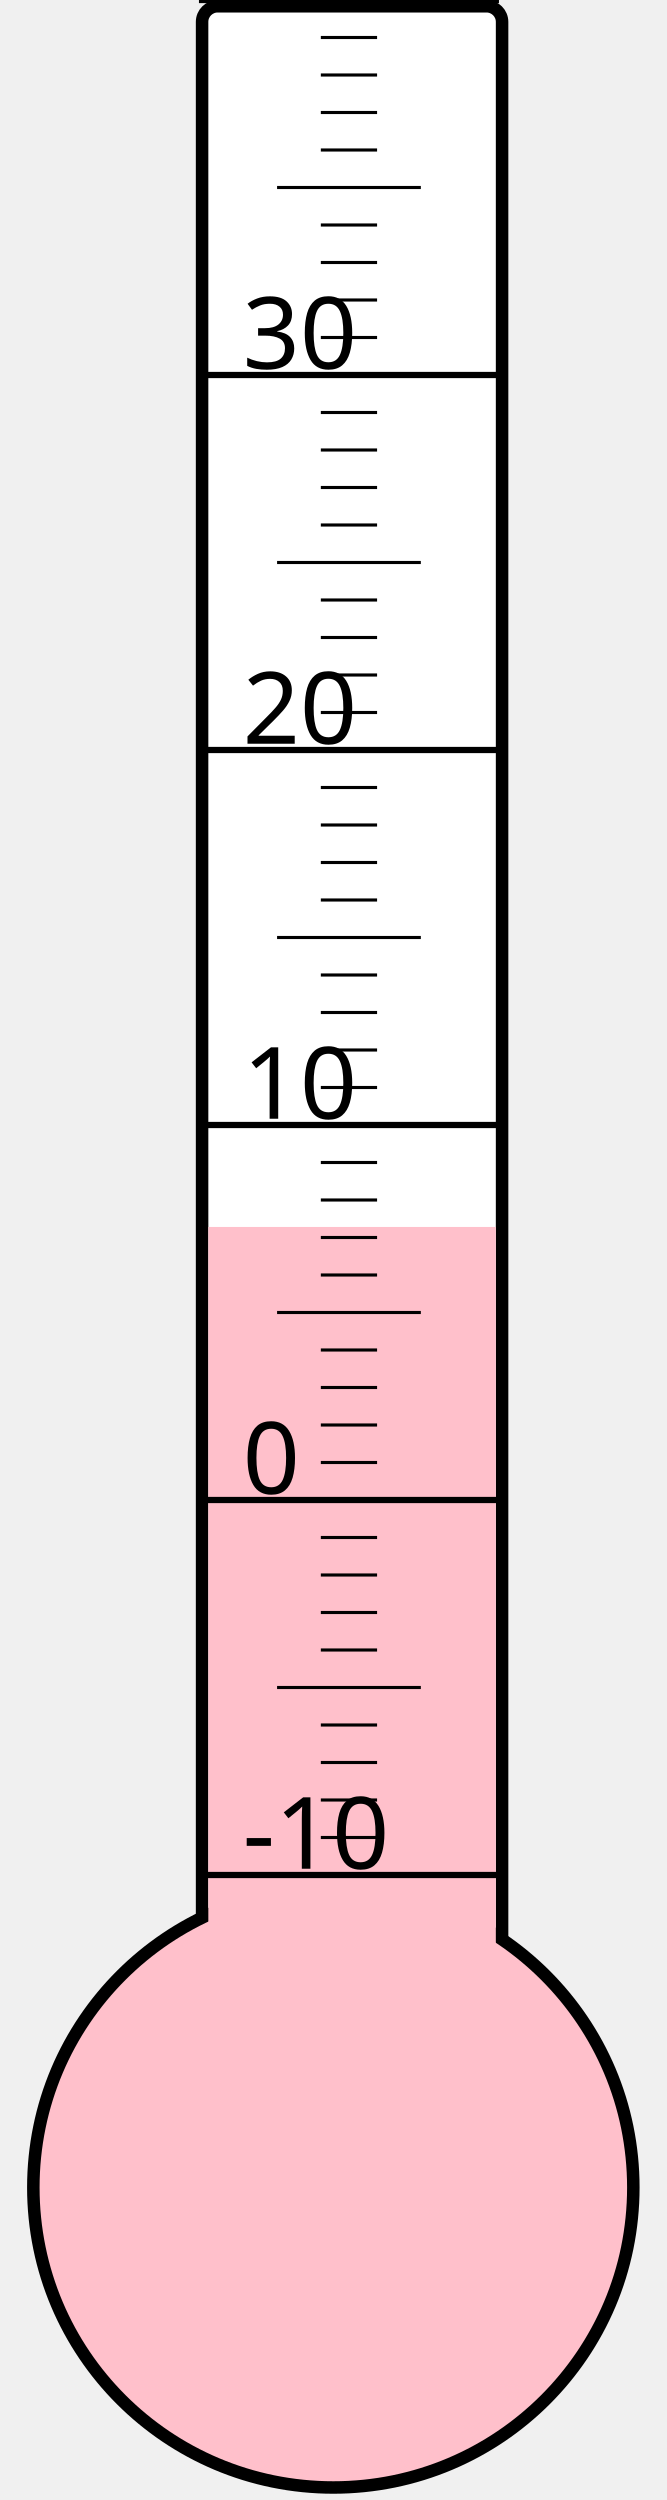
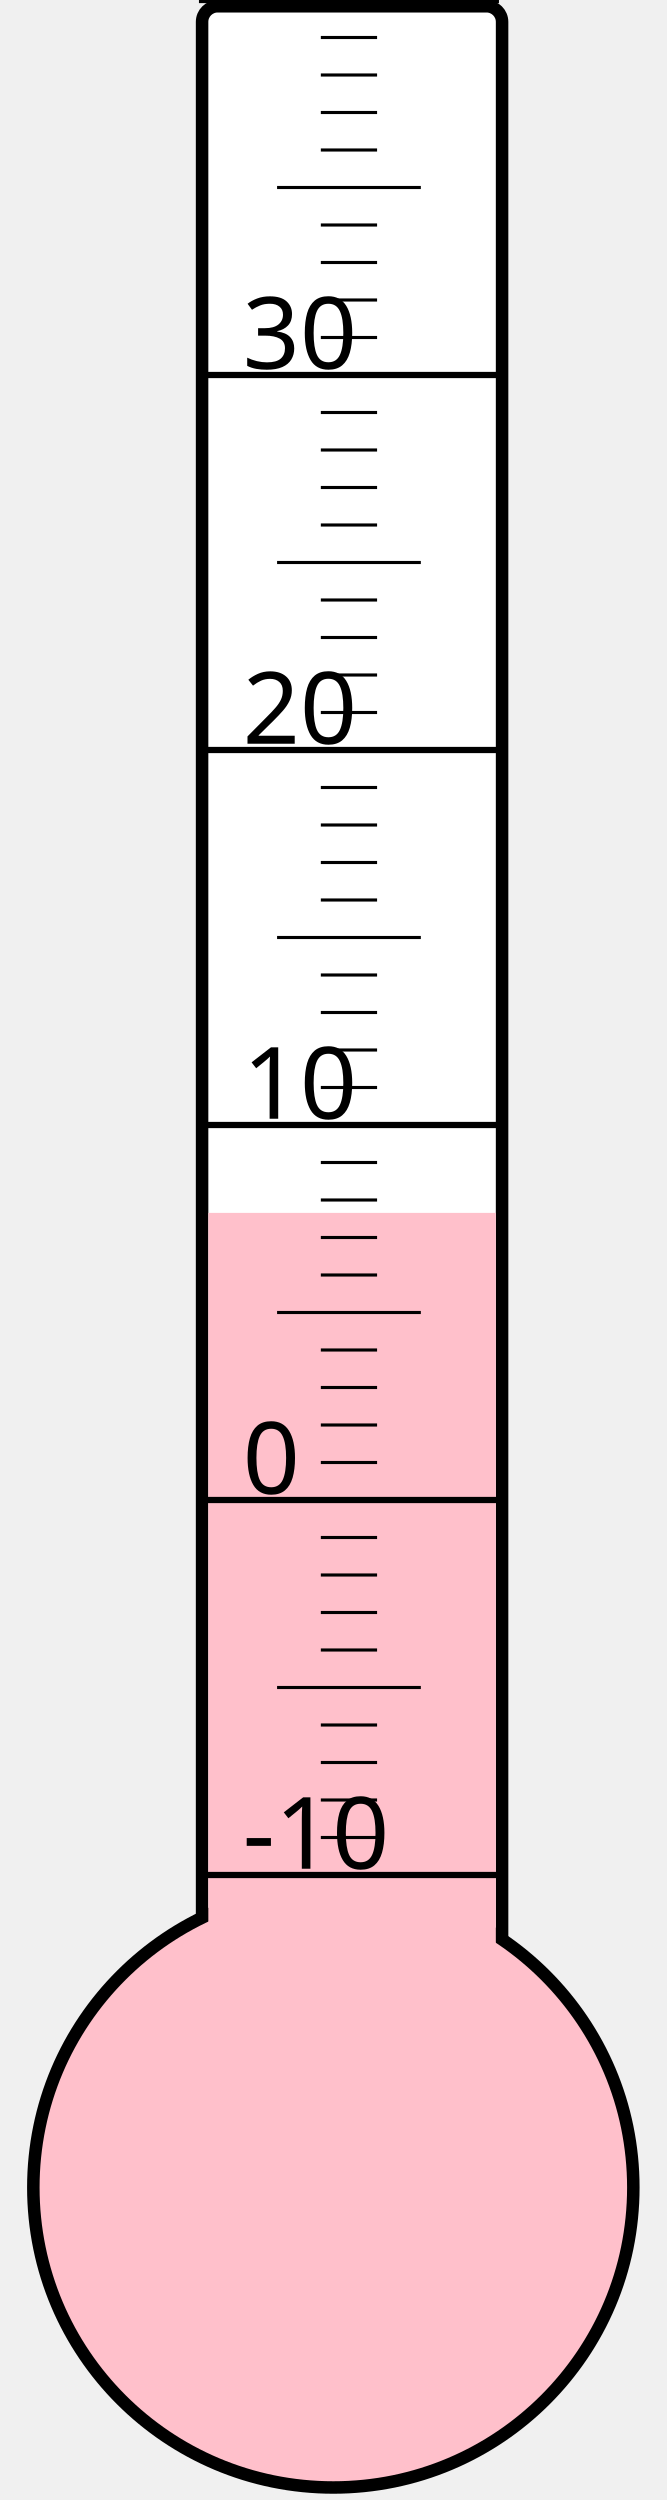
<svg xmlns="http://www.w3.org/2000/svg" width="40px" height="150px" viewBox="0 0 200 800">
  <rect width="200" height="800" x="0" y="0" style="fill: #ffffeb; fill-opacity: 0;" />
  <rect width="96" height="680" x="58" y="2" rx="5" ry="5" style="fill: white; fill-opacity: 1; stroke: black; stroke-width: 4;" />
  <circle cx="100" cy="700" r="96" style="fill: pink; stroke: black; stroke-width: 4;" />
-   <rect width="92" height="307.375" x="60" y="392.625" style="fill: pink; fill-opacity: 1; stroke-width: 0;" />
+   <rect width="92" height="311.875" x="60" y="388.125" style="fill: pink; fill-opacity: 1; stroke-width: 0;" />
  <text x="71" y="598" style="font-family: sans-serif; font-size: 24pt;">-10</text>
  <text x="71" y="478" style="font-family: sans-serif; font-size: 24pt;">0</text>
  <text x="71" y="358" style="font-family: sans-serif; font-size: 24pt;">10</text>
  <text x="71" y="238" style="font-family: sans-serif; font-size: 24pt;">20</text>
  <text x="71" y="118" style="font-family: sans-serif; font-size: 24pt;">30</text>
  <g style="stroke: black;">
    <line x1="57" y1="600" x2="153" y2="600" style="stroke-width: 2;" />
    <line x1="96" y1="588" x2="114" y2="588" style="stroke-width: 1;" />
    <line x1="96" y1="576" x2="114" y2="576" style="stroke-width: 1;" />
    <line x1="96" y1="564" x2="114" y2="564" style="stroke-width: 1;" />
    <line x1="96" y1="552" x2="114" y2="552" style="stroke-width: 1;" />
    <line x1="82" y1="540" x2="128" y2="540" style="stroke-width: 1;" />
    <line x1="96" y1="528" x2="114" y2="528" style="stroke-width: 1;" />
    <line x1="96" y1="516" x2="114" y2="516" style="stroke-width: 1;" />
    <line x1="96" y1="504" x2="114" y2="504" style="stroke-width: 1;" />
    <line x1="96" y1="492" x2="114" y2="492" style="stroke-width: 1;" />
    <line x1="57" y1="480" x2="153" y2="480" style="stroke-width: 2;" />
    <line x1="96" y1="468" x2="114" y2="468" style="stroke-width: 1;" />
    <line x1="96" y1="456" x2="114" y2="456" style="stroke-width: 1;" />
    <line x1="96" y1="444" x2="114" y2="444" style="stroke-width: 1;" />
    <line x1="96" y1="432" x2="114" y2="432" style="stroke-width: 1;" />
    <line x1="82" y1="420" x2="128" y2="420" style="stroke-width: 1;" />
    <line x1="96" y1="408" x2="114" y2="408" style="stroke-width: 1;" />
    <line x1="96" y1="396" x2="114" y2="396" style="stroke-width: 1;" />
    <line x1="96" y1="384" x2="114" y2="384" style="stroke-width: 1;" />
    <line x1="96" y1="372" x2="114" y2="372" style="stroke-width: 1;" />
    <line x1="57" y1="360" x2="153" y2="360" style="stroke-width: 2;" />
    <line x1="96" y1="348" x2="114" y2="348" style="stroke-width: 1;" />
    <line x1="96" y1="336" x2="114" y2="336" style="stroke-width: 1;" />
    <line x1="96" y1="324" x2="114" y2="324" style="stroke-width: 1;" />
    <line x1="96" y1="312" x2="114" y2="312" style="stroke-width: 1;" />
    <line x1="82" y1="300" x2="128" y2="300" style="stroke-width: 1;" />
    <line x1="96" y1="288" x2="114" y2="288" style="stroke-width: 1;" />
    <line x1="96" y1="276" x2="114" y2="276" style="stroke-width: 1;" />
    <line x1="96" y1="264" x2="114" y2="264" style="stroke-width: 1;" />
    <line x1="96" y1="252" x2="114" y2="252" style="stroke-width: 1;" />
    <line x1="57" y1="240" x2="153" y2="240" style="stroke-width: 2;" />
    <line x1="96" y1="228" x2="114" y2="228" style="stroke-width: 1;" />
    <line x1="96" y1="216" x2="114" y2="216" style="stroke-width: 1;" />
    <line x1="96" y1="204" x2="114" y2="204" style="stroke-width: 1;" />
    <line x1="96" y1="192" x2="114" y2="192" style="stroke-width: 1;" />
    <line x1="82" y1="180" x2="128" y2="180" style="stroke-width: 1;" />
    <line x1="96" y1="168" x2="114" y2="168" style="stroke-width: 1;" />
    <line x1="96" y1="156" x2="114" y2="156" style="stroke-width: 1;" />
    <line x1="96" y1="144" x2="114" y2="144" style="stroke-width: 1;" />
    <line x1="96" y1="132" x2="114" y2="132" style="stroke-width: 1;" />
    <line x1="57" y1="120" x2="153" y2="120" style="stroke-width: 2;" />
    <line x1="96" y1="108" x2="114" y2="108" style="stroke-width: 1;" />
    <line x1="96" y1="96" x2="114" y2="96" style="stroke-width: 1;" />
    <line x1="96" y1="84" x2="114" y2="84" style="stroke-width: 1;" />
    <line x1="96" y1="72" x2="114" y2="72" style="stroke-width: 1;" />
    <line x1="82" y1="60" x2="128" y2="60" style="stroke-width: 1;" />
    <line x1="96" y1="48" x2="114" y2="48" style="stroke-width: 1;" />
    <line x1="96" y1="36" x2="114" y2="36" style="stroke-width: 1;" />
    <line x1="96" y1="24" x2="114" y2="24" style="stroke-width: 1;" />
    <line x1="96" y1="12" x2="114" y2="12" style="stroke-width: 1;" />
    <line x1="57" y1="0" x2="153" y2="0" style="stroke-width: 2;" />
  </g>
</svg>
